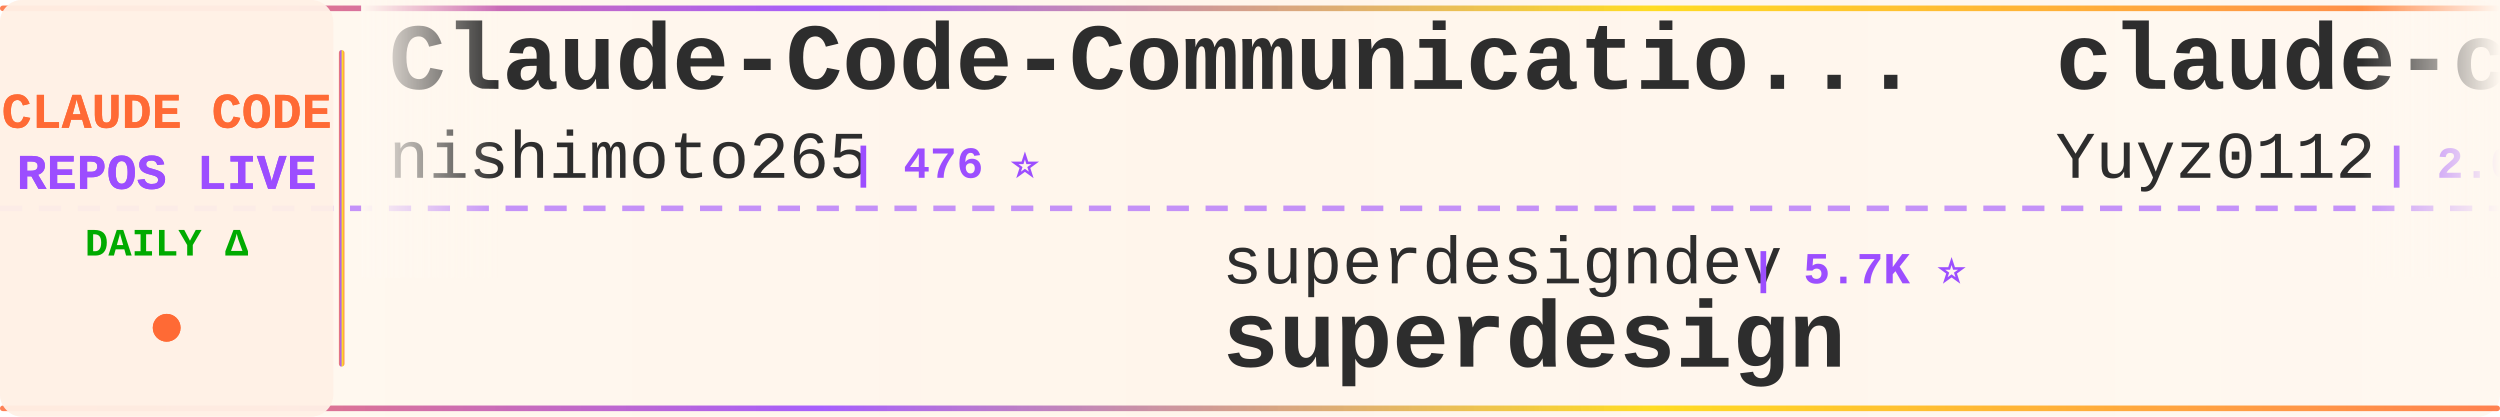
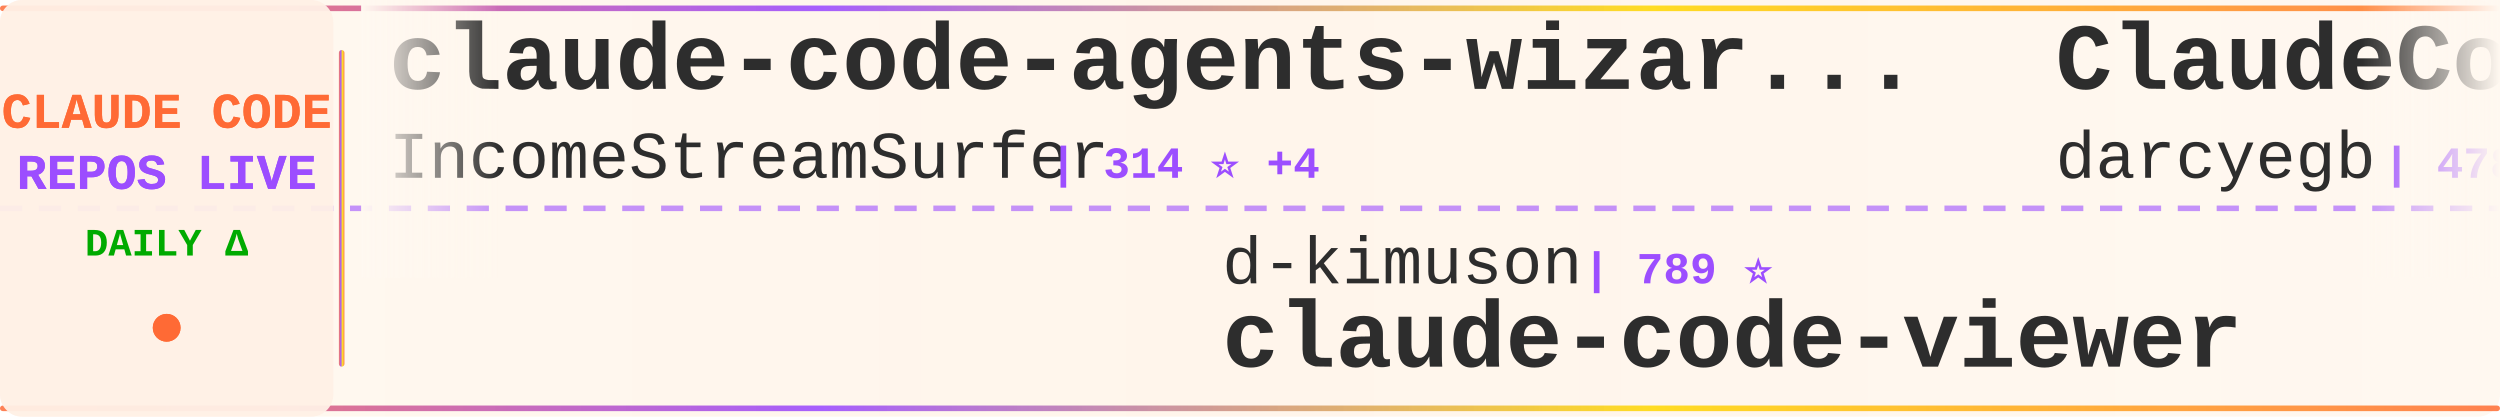
<svg xmlns="http://www.w3.org/2000/svg" width="900" height="150">
  <defs>
    <linearGradient id="tickerBg" x1="0%" y1="0%" x2="100%" y2="0%">
      <stop offset="0%" style="stop-color:#fff8f0;stop-opacity:0.98" />
      <stop offset="50%" style="stop-color:#fff5eb;stop-opacity:1" />
      <stop offset="100%" style="stop-color:#fff8f0;stop-opacity:0.98" />
    </linearGradient>
    <linearGradient id="borderGrad" x1="0%" y1="0%" x2="100%" y2="0%">
      <stop offset="0%" style="stop-color:#FF6B35;stop-opacity:0.85">
        <animate attributeName="stop-opacity" values="0.85;1;0.85" dur="2s" repeatCount="indefinite" />
      </stop>
      <stop offset="33%" style="stop-color:#9C4EFF;stop-opacity:0.9">
        <animate attributeName="stop-opacity" values="0.9;1;0.9" dur="2.2s" repeatCount="indefinite" />
      </stop>
      <stop offset="66%" style="stop-color:#FFD700;stop-opacity:0.85">
        <animate attributeName="stop-opacity" values="0.85;1;0.85" dur="1.8s" repeatCount="indefinite" />
      </stop>
      <stop offset="100%" style="stop-color:#FF6B35;stop-opacity:0.85">
        <animate attributeName="stop-opacity" values="0.85;1;0.85" dur="2s" repeatCount="indefinite" />
      </stop>
    </linearGradient>
    <filter id="textGlow">
      <feGaussianBlur stdDeviation="0.15" result="coloredBlur" />
      <feMerge>
        <feMergeNode in="coloredBlur" />
        <feMergeNode in="SourceGraphic" />
      </feMerge>
    </filter>
    <filter id="metricGlow">
      <feGaussianBlur stdDeviation="0.2" result="coloredBlur" />
      <feMerge>
        <feMergeNode in="coloredBlur" />
        <feMergeNode in="SourceGraphic" />
      </feMerge>
    </filter>
    <linearGradient id="leftFade" x1="0%" y1="0%" x2="100%" y2="0%">
      <stop offset="0%" style="stop-color:#fff8f0;stop-opacity:1" />
      <stop offset="100%" style="stop-color:#fff8f0;stop-opacity:0" />
    </linearGradient>
    <linearGradient id="rightFade" x1="0%" y1="0%" x2="100%" y2="0%">
      <stop offset="0%" style="stop-color:#fff8f0;stop-opacity:0" />
      <stop offset="100%" style="stop-color:#fff8f0;stop-opacity:1" />
    </linearGradient>
  </defs>
  <rect width="900" height="150" fill="url(#tickerBg)" rx="8" />
  <rect x="0" y="2" width="900" height="2" fill="url(#borderGrad)" rx="1" />
  <rect x="0" y="146" width="900" height="2" fill="url(#borderGrad)" rx="1" />
  <line x1="0" y1="75" x2="900" y2="75" stroke="#9C4EFF" stroke-width="2" stroke-dasharray="8 6" opacity="0.6" />
  <rect x="0" y="0" width="120" height="150" fill="#fff0e6" opacity="0.95" rx="8" />
  <text x="60" y="46" font-family="'Courier New', monospace" font-size="18" font-weight="bold" fill="#FF6B35" text-anchor="middle" filter="url(#textGlow)">
    CLAUDE CODE
  </text>
  <text x="60" y="68" font-family="'Courier New', monospace" font-size="18" font-weight="bold" fill="#9C4EFF" text-anchor="middle" filter="url(#textGlow)">
    REPOS LIVE
  </text>
  <text x="60" y="92" font-family="'Courier New', monospace" font-size="14" font-weight="bold" fill="#00aa00" text-anchor="middle">
    DAILY Δ
  </text>
  <circle cx="60" cy="118" r="5" fill="#FF6B35" filter="url(#metricGlow)">
    <animate attributeName="r" values="4;6;4" dur="1.5s" repeatCount="indefinite" />
    <animate attributeName="opacity" values="0.6;1;0.6" dur="1.5s" repeatCount="indefinite" />
  </circle>
  <rect x="122" y="18" width="2" height="114" fill="url(#borderGrad)" rx="1" />
  <clipPath id="tickerClip">
    <rect x="130" y="0" width="770" height="150" />
  </clipPath>
  <g clip-path="url(#tickerClip)">
    <g id="tickerItems">
      <animateTransform attributeName="transform" attributeType="XML" type="translate" from="0 0" to="-3000 0" dur="54s" repeatCount="indefinite" />
      <g transform="translate(0, 0)">
-         <text x="140" y="32" font-family="'Courier New', monospace" font-size="34" font-weight="bold" fill="#2d2d2d">Claude-Code-Communicatio...</text>
-         <text x="140" y="64" font-family="'Courier New', monospace" font-size="24" font-weight="normal" fill="#2d2d2d" opacity="1.0">nishimoto265</text>
-         <text x="306" y="64" font-family="'Courier New', monospace" font-size="16" font-weight="bold" fill="#9C4EFF"> | 476 ⭐</text>
+         <text x="140" y="32" font-family="'Courier New', monospace" font-size="34" font-weight="bold" fill="#2d2d2d">claude-code-agents-wizar...</text>
+         <text x="140" y="64" font-family="'Courier New', monospace" font-size="24" font-weight="normal" fill="#2d2d2d" opacity="1.0">IncomeStreamSurfer</text>
+         <text x="378" y="64" font-family="'Courier New', monospace" font-size="16" font-weight="bold" fill="#9C4EFF"> | 314 ⭐ +4</text>
      </g>
      <g transform="translate(300, 0)">
-         <text x="140" y="102" font-family="'Courier New', monospace" font-size="24" font-weight="normal" fill="#2d2d2d" opacity="1.0">superdesigndev</text>
-         <text x="330" y="102" font-family="'Courier New', monospace" font-size="16" font-weight="bold" fill="#9C4EFF"> | 5.7K ⭐</text>
-         <text x="140" y="132" font-family="'Courier New', monospace" font-size="34" font-weight="bold" fill="#2d2d2d">superdesign</text>
+         <text x="140" y="102" font-family="'Courier New', monospace" font-size="24" font-weight="normal" fill="#2d2d2d" opacity="1.0">d-kimuson</text>
+         <text x="270" y="102" font-family="'Courier New', monospace" font-size="16" font-weight="bold" fill="#9C4EFF"> | 789 ⭐</text>
+         <text x="140" y="132" font-family="'Courier New', monospace" font-size="34" font-weight="bold" fill="#2d2d2d">claude-code-viewer</text>
      </g>
      <g transform="translate(600, 0)">
-         <text x="140" y="32" font-family="'Courier New', monospace" font-size="34" font-weight="bold" fill="#2d2d2d">claude-code-reverse</text>
-         <text x="140" y="64" font-family="'Courier New', monospace" font-size="24" font-weight="normal" fill="#2d2d2d" opacity="1.0">Yuyz0112</text>
-         <text x="258" y="64" font-family="'Courier New', monospace" font-size="16" font-weight="bold" fill="#9C4EFF"> | 2.0K ⭐ +2</text>
+         <text x="140" y="32" font-family="'Courier New', monospace" font-size="34" font-weight="bold" fill="#2d2d2d">ClaudeCodeAgents</text>
+         <text x="140" y="64" font-family="'Courier New', monospace" font-size="24" font-weight="normal" fill="#2d2d2d" opacity="1.0">darcyegb</text>
+         <text x="258" y="64" font-family="'Courier New', monospace" font-size="16" font-weight="bold" fill="#9C4EFF"> | 478 ⭐ +1</text>
      </g>
      <g transform="translate(900, 0)">
-         <text x="140" y="102" font-family="'Courier New', monospace" font-size="24" font-weight="normal" fill="#2d2d2d" opacity="1.0">IncomeStreamSurfer</text>
-         <text x="378" y="102" font-family="'Courier New', monospace" font-size="16" font-weight="bold" fill="#9C4EFF"> | 310 ⭐ +2</text>
-         <text x="140" y="132" font-family="'Courier New', monospace" font-size="34" font-weight="bold" fill="#2d2d2d">claude-code-agents-wizar...</text>
+         <text x="140" y="102" font-family="'Courier New', monospace" font-size="24" font-weight="normal" fill="#2d2d2d" opacity="1.0">manzaltu</text>
+         <text x="258" y="102" font-family="'Courier New', monospace" font-size="16" font-weight="bold" fill="#9C4EFF"> | 1.3K ⭐ +2</text>
+         <text x="140" y="132" font-family="'Courier New', monospace" font-size="34" font-weight="bold" fill="#2d2d2d">claude-code-ide.el</text>
      </g>
      <g transform="translate(1200, 0)">
-         <text x="140" y="32" font-family="'Courier New', monospace" font-size="34" font-weight="bold" fill="#2d2d2d">claude_code_agent_farm</text>
-         <text x="140" y="64" font-family="'Courier New', monospace" font-size="24" font-weight="normal" fill="#2d2d2d" opacity="1.0">Dicklesworthstone</text>
-         <text x="366" y="64" font-family="'Courier New', monospace" font-size="16" font-weight="bold" fill="#9C4EFF"> | 627 ⭐</text>
+         <text x="140" y="32" font-family="'Courier New', monospace" font-size="34" font-weight="bold" fill="#2d2d2d">claude-code-base-action</text>
+         <text x="140" y="64" font-family="'Courier New', monospace" font-size="24" font-weight="normal" fill="#2d2d2d" opacity="1.0">anthropics</text>
+         <text x="282" y="64" font-family="'Courier New', monospace" font-size="16" font-weight="bold" fill="#9C4EFF"> | 559 ⭐</text>
      </g>
      <g transform="translate(1500, 0)">
-         <text x="140" y="102" font-family="'Courier New', monospace" font-size="24" font-weight="normal" fill="#2d2d2d" opacity="1.0">edmund-io</text>
-         <text x="270" y="102" font-family="'Courier New', monospace" font-size="16" font-weight="bold" fill="#9C4EFF"> | 951 ⭐ +2</text>
-         <text x="140" y="132" font-family="'Courier New', monospace" font-size="34" font-weight="bold" fill="#2d2d2d">edmunds-claude-code</text>
+         <text x="140" y="102" font-family="'Courier New', monospace" font-size="24" font-weight="normal" fill="#2d2d2d" opacity="1.0">anomalyco</text>
+         <text x="270" y="102" font-family="'Courier New', monospace" font-size="16" font-weight="bold" fill="#9C4EFF"> | 76.7K ⭐ +217</text>
+         <text x="140" y="132" font-family="'Courier New', monospace" font-size="34" font-weight="bold" fill="#2d2d2d">opencode</text>
      </g>
      <g transform="translate(1800, 0)">
-         <text x="140" y="32" font-family="'Courier New', monospace" font-size="34" font-weight="bold" fill="#2d2d2d">Claude-Code-Usage-Monito...</text>
-         <text x="140" y="64" font-family="'Courier New', monospace" font-size="24" font-weight="normal" fill="#2d2d2d" opacity="1.0">Maciek-roboblog</text>
-         <text x="342" y="64" font-family="'Courier New', monospace" font-size="16" font-weight="bold" fill="#9C4EFF"> | 6.2K ⭐ +4</text>
+         <text x="140" y="32" font-family="'Courier New', monospace" font-size="34" font-weight="bold" fill="#2d2d2d">claude-code-mcp</text>
+         <text x="140" y="64" font-family="'Courier New', monospace" font-size="24" font-weight="normal" fill="#2d2d2d" opacity="1.0">steipete</text>
+         <text x="258" y="64" font-family="'Courier New', monospace" font-size="16" font-weight="bold" fill="#9C4EFF"> | 1.0K ⭐</text>
      </g>
      <g transform="translate(2100, 0)">
-         <text x="140" y="102" font-family="'Courier New', monospace" font-size="24" font-weight="normal" fill="#2d2d2d" opacity="1.0">peterkrueck</text>
-         <text x="294" y="102" font-family="'Courier New', monospace" font-size="16" font-weight="bold" fill="#9C4EFF"> | 1.3K ⭐</text>
-         <text x="140" y="132" font-family="'Courier New', monospace" font-size="34" font-weight="bold" fill="#2d2d2d">Claude-Code-Development-...</text>
+         <text x="140" y="102" font-family="'Courier New', monospace" font-size="24" font-weight="normal" fill="#2d2d2d" opacity="1.0">alirezarezvani</text>
+         <text x="330" y="102" font-family="'Courier New', monospace" font-size="16" font-weight="bold" fill="#9C4EFF"> | 437 ⭐ +1</text>
+         <text x="140" y="132" font-family="'Courier New', monospace" font-size="34" font-weight="bold" fill="#2d2d2d">claude-code-tresor</text>
      </g>
      <g transform="translate(2400, 0)">
-         <text x="140" y="32" font-family="'Courier New', monospace" font-size="34" font-weight="bold" fill="#2d2d2d">claude-code-spec-workflo...</text>
-         <text x="140" y="64" font-family="'Courier New', monospace" font-size="24" font-weight="normal" fill="#2d2d2d" opacity="1.0">Pimzino</text>
-         <text x="246" y="64" font-family="'Courier New', monospace" font-size="16" font-weight="bold" fill="#9C4EFF"> | 3.3K ⭐ +2</text>
+         <text x="140" y="32" font-family="'Courier New', monospace" font-size="34" font-weight="bold" fill="#2d2d2d">claude-code-infrastructu...</text>
+         <text x="140" y="64" font-family="'Courier New', monospace" font-size="24" font-weight="normal" fill="#2d2d2d" opacity="1.0">diet103</text>
+         <text x="246" y="64" font-family="'Courier New', monospace" font-size="16" font-weight="bold" fill="#9C4EFF"> | 8.5K ⭐ +6</text>
      </g>
      <g transform="translate(2700, 0)">
-         <text x="140" y="102" font-family="'Courier New', monospace" font-size="24" font-weight="normal" fill="#2d2d2d" opacity="1.0">andrepimenta</text>
-         <text x="306" y="102" font-family="'Courier New', monospace" font-size="16" font-weight="bold" fill="#9C4EFF"> | 973 ⭐</text>
-         <text x="140" y="132" font-family="'Courier New', monospace" font-size="34" font-weight="bold" fill="#2d2d2d">claude-code-chat</text>
+         <text x="140" y="102" font-family="'Courier New', monospace" font-size="24" font-weight="normal" fill="#2d2d2d" opacity="1.0">Yuyz0112</text>
+         <text x="258" y="102" font-family="'Courier New', monospace" font-size="16" font-weight="bold" fill="#9C4EFF"> | 2.0K ⭐</text>
+         <text x="140" y="132" font-family="'Courier New', monospace" font-size="34" font-weight="bold" fill="#2d2d2d">claude-code-reverse</text>
      </g>
      <g transform="translate(3000, 0)">
-         <text x="140" y="32" font-family="'Courier New', monospace" font-size="34" font-weight="bold" fill="#2d2d2d">Claude-Code-Communicatio...</text>
-         <text x="140" y="64" font-family="'Courier New', monospace" font-size="24" font-weight="normal" fill="#2d2d2d" opacity="1.0">nishimoto265</text>
-         <text x="306" y="64" font-family="'Courier New', monospace" font-size="16" font-weight="bold" fill="#9C4EFF"> | 476 ⭐</text>
+         <text x="140" y="32" font-family="'Courier New', monospace" font-size="34" font-weight="bold" fill="#2d2d2d">claude-code-agents-wizar...</text>
+         <text x="140" y="64" font-family="'Courier New', monospace" font-size="24" font-weight="normal" fill="#2d2d2d" opacity="1.0">IncomeStreamSurfer</text>
+         <text x="378" y="64" font-family="'Courier New', monospace" font-size="16" font-weight="bold" fill="#9C4EFF"> | 314 ⭐ +4</text>
      </g>
      <g transform="translate(3300, 0)">
-         <text x="140" y="102" font-family="'Courier New', monospace" font-size="24" font-weight="normal" fill="#2d2d2d" opacity="1.0">superdesigndev</text>
-         <text x="330" y="102" font-family="'Courier New', monospace" font-size="16" font-weight="bold" fill="#9C4EFF"> | 5.7K ⭐</text>
-         <text x="140" y="132" font-family="'Courier New', monospace" font-size="34" font-weight="bold" fill="#2d2d2d">superdesign</text>
+         <text x="140" y="102" font-family="'Courier New', monospace" font-size="24" font-weight="normal" fill="#2d2d2d" opacity="1.0">d-kimuson</text>
+         <text x="270" y="102" font-family="'Courier New', monospace" font-size="16" font-weight="bold" fill="#9C4EFF"> | 789 ⭐</text>
+         <text x="140" y="132" font-family="'Courier New', monospace" font-size="34" font-weight="bold" fill="#2d2d2d">claude-code-viewer</text>
      </g>
      <g transform="translate(3600, 0)">
-         <text x="140" y="32" font-family="'Courier New', monospace" font-size="34" font-weight="bold" fill="#2d2d2d">claude-code-reverse</text>
-         <text x="140" y="64" font-family="'Courier New', monospace" font-size="24" font-weight="normal" fill="#2d2d2d" opacity="1.0">Yuyz0112</text>
-         <text x="258" y="64" font-family="'Courier New', monospace" font-size="16" font-weight="bold" fill="#9C4EFF"> | 2.0K ⭐ +2</text>
+         <text x="140" y="32" font-family="'Courier New', monospace" font-size="34" font-weight="bold" fill="#2d2d2d">ClaudeCodeAgents</text>
+         <text x="140" y="64" font-family="'Courier New', monospace" font-size="24" font-weight="normal" fill="#2d2d2d" opacity="1.0">darcyegb</text>
+         <text x="258" y="64" font-family="'Courier New', monospace" font-size="16" font-weight="bold" fill="#9C4EFF"> | 478 ⭐ +1</text>
      </g>
      <g transform="translate(3900, 0)">
-         <text x="140" y="102" font-family="'Courier New', monospace" font-size="24" font-weight="normal" fill="#2d2d2d" opacity="1.0">IncomeStreamSurfer</text>
-         <text x="378" y="102" font-family="'Courier New', monospace" font-size="16" font-weight="bold" fill="#9C4EFF"> | 310 ⭐ +2</text>
-         <text x="140" y="132" font-family="'Courier New', monospace" font-size="34" font-weight="bold" fill="#2d2d2d">claude-code-agents-wizar...</text>
+         <text x="140" y="102" font-family="'Courier New', monospace" font-size="24" font-weight="normal" fill="#2d2d2d" opacity="1.0">manzaltu</text>
+         <text x="258" y="102" font-family="'Courier New', monospace" font-size="16" font-weight="bold" fill="#9C4EFF"> | 1.3K ⭐ +2</text>
+         <text x="140" y="132" font-family="'Courier New', monospace" font-size="34" font-weight="bold" fill="#2d2d2d">claude-code-ide.el</text>
      </g>
    </g>
  </g>
  <rect x="130" y="0" width="50" height="100" fill="url(#leftFade)" />
  <rect x="850" y="0" width="50" height="100" fill="url(#rightFade)" />
</svg>
